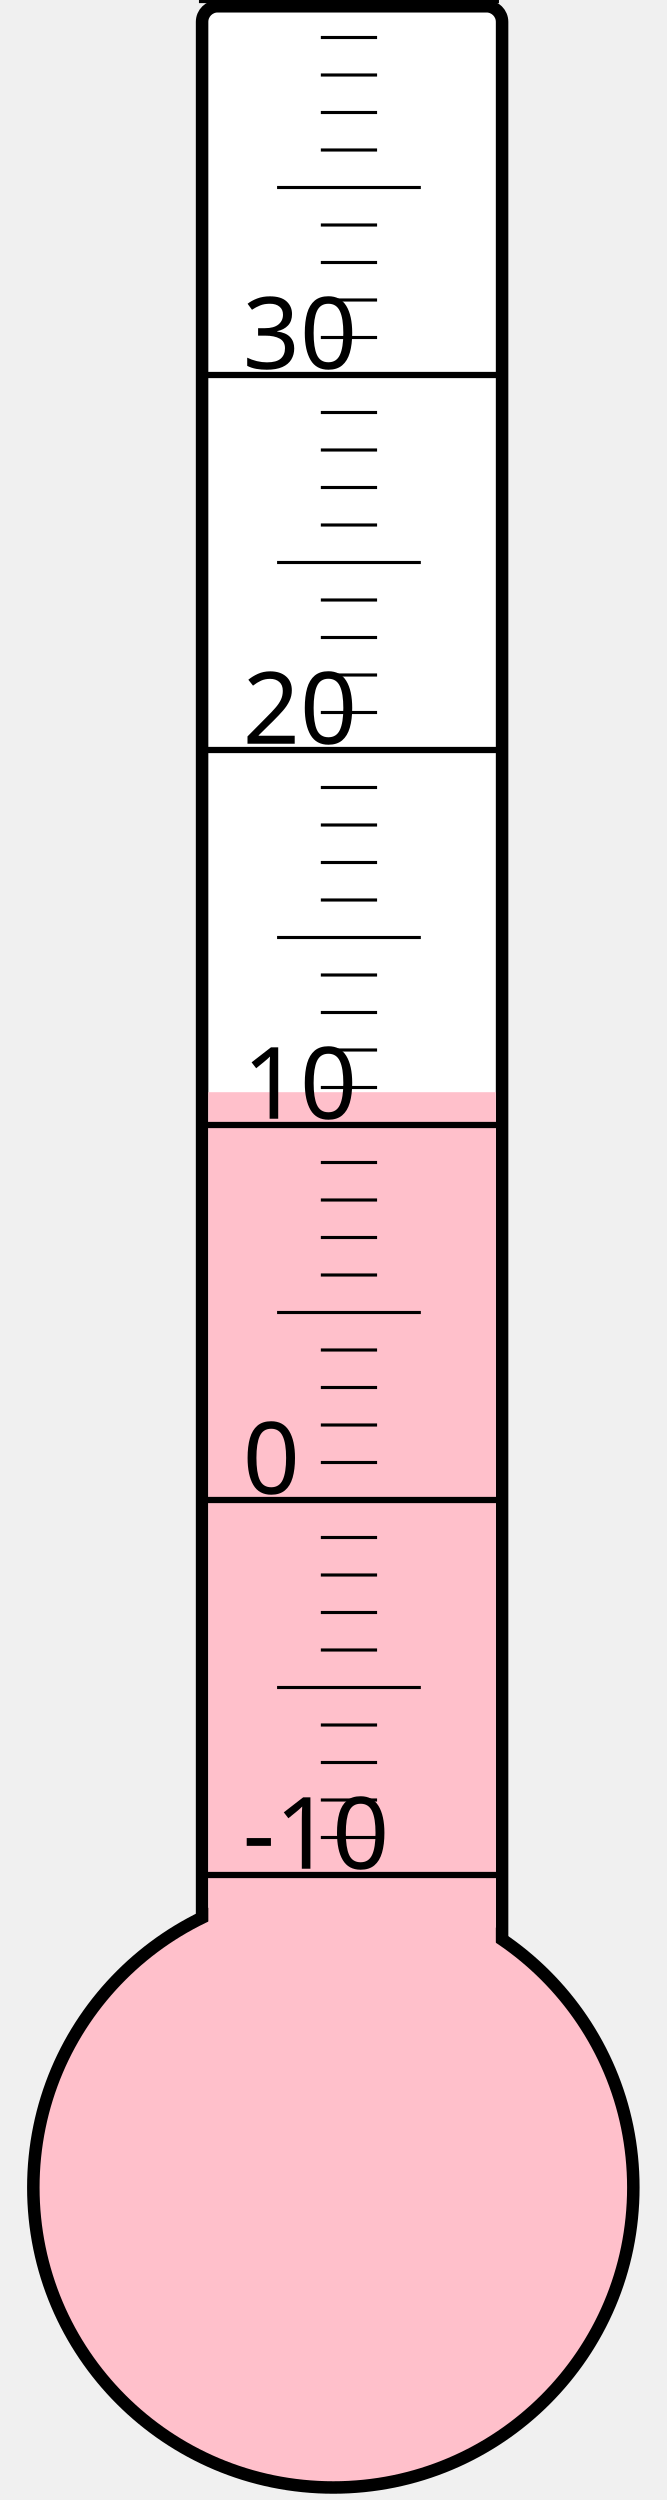
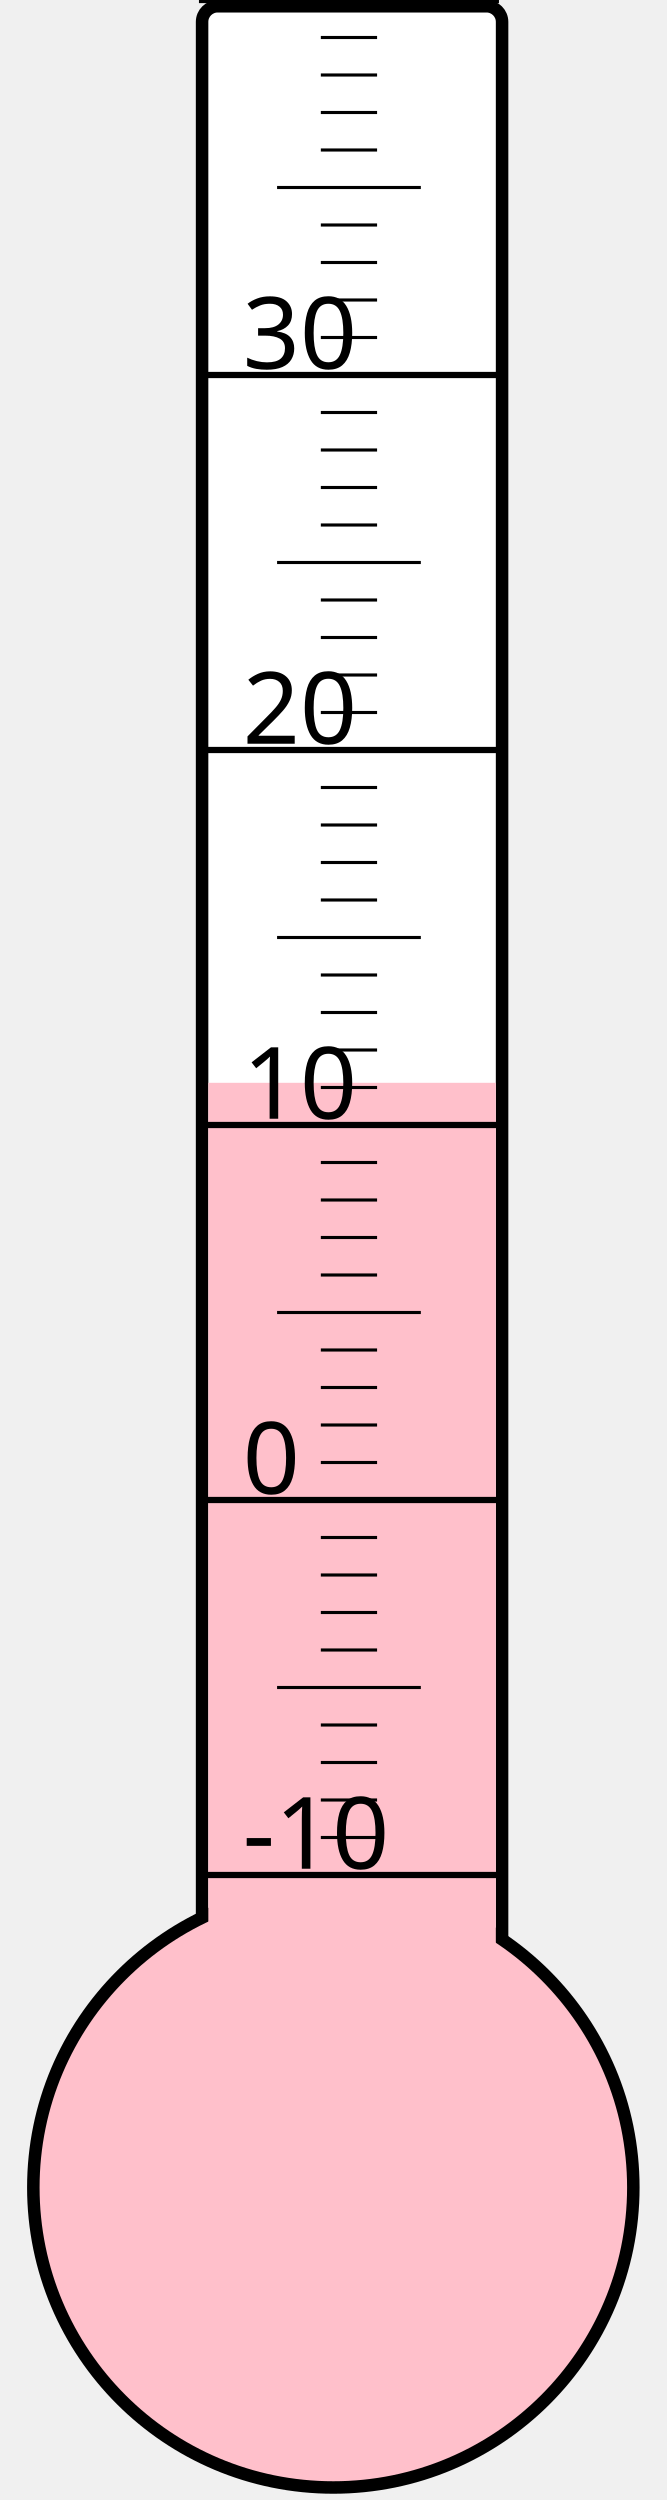
<svg xmlns="http://www.w3.org/2000/svg" width="40px" height="150px" viewBox="0 0 200 800">
  <rect width="200" height="800" x="0" y="0" style="fill: #ffffeb; fill-opacity: 0;" />
  <rect width="96" height="680" x="58" y="2" rx="5" ry="5" style="fill: white; fill-opacity: 1; stroke: black; stroke-width: 4;" />
  <circle cx="100" cy="700" r="96" style="fill: pink; stroke: black; stroke-width: 4;" />
-   <rect width="92" height="350.5" x="60" y="349.5" style="fill: pink; fill-opacity: 1; stroke-width: 0;" />
+   <rect width="92" height="353.5" x="60" y="346.5" style="fill: pink; fill-opacity: 1; stroke-width: 0;" />
  <text x="71" y="598" style="font-family: sans-serif; font-size: 24pt;">-10</text>
  <text x="71" y="478" style="font-family: sans-serif; font-size: 24pt;">0</text>
  <text x="71" y="358" style="font-family: sans-serif; font-size: 24pt;">10</text>
  <text x="71" y="238" style="font-family: sans-serif; font-size: 24pt;">20</text>
  <text x="71" y="118" style="font-family: sans-serif; font-size: 24pt;">30</text>
  <g style="stroke: black;">
    <line x1="57" y1="600" x2="153" y2="600" style="stroke-width: 2;" />
    <line x1="96" y1="588" x2="114" y2="588" style="stroke-width: 1;" />
    <line x1="96" y1="576" x2="114" y2="576" style="stroke-width: 1;" />
    <line x1="96" y1="564" x2="114" y2="564" style="stroke-width: 1;" />
    <line x1="96" y1="552" x2="114" y2="552" style="stroke-width: 1;" />
    <line x1="82" y1="540" x2="128" y2="540" style="stroke-width: 1;" />
    <line x1="96" y1="528" x2="114" y2="528" style="stroke-width: 1;" />
    <line x1="96" y1="516" x2="114" y2="516" style="stroke-width: 1;" />
    <line x1="96" y1="504" x2="114" y2="504" style="stroke-width: 1;" />
    <line x1="96" y1="492" x2="114" y2="492" style="stroke-width: 1;" />
    <line x1="57" y1="480" x2="153" y2="480" style="stroke-width: 2;" />
    <line x1="96" y1="468" x2="114" y2="468" style="stroke-width: 1;" />
    <line x1="96" y1="456" x2="114" y2="456" style="stroke-width: 1;" />
    <line x1="96" y1="444" x2="114" y2="444" style="stroke-width: 1;" />
    <line x1="96" y1="432" x2="114" y2="432" style="stroke-width: 1;" />
    <line x1="82" y1="420" x2="128" y2="420" style="stroke-width: 1;" />
    <line x1="96" y1="408" x2="114" y2="408" style="stroke-width: 1;" />
    <line x1="96" y1="396" x2="114" y2="396" style="stroke-width: 1;" />
    <line x1="96" y1="384" x2="114" y2="384" style="stroke-width: 1;" />
    <line x1="96" y1="372" x2="114" y2="372" style="stroke-width: 1;" />
    <line x1="57" y1="360" x2="153" y2="360" style="stroke-width: 2;" />
    <line x1="96" y1="348" x2="114" y2="348" style="stroke-width: 1;" />
    <line x1="96" y1="336" x2="114" y2="336" style="stroke-width: 1;" />
    <line x1="96" y1="324" x2="114" y2="324" style="stroke-width: 1;" />
    <line x1="96" y1="312" x2="114" y2="312" style="stroke-width: 1;" />
    <line x1="82" y1="300" x2="128" y2="300" style="stroke-width: 1;" />
    <line x1="96" y1="288" x2="114" y2="288" style="stroke-width: 1;" />
    <line x1="96" y1="276" x2="114" y2="276" style="stroke-width: 1;" />
    <line x1="96" y1="264" x2="114" y2="264" style="stroke-width: 1;" />
    <line x1="96" y1="252" x2="114" y2="252" style="stroke-width: 1;" />
    <line x1="57" y1="240" x2="153" y2="240" style="stroke-width: 2;" />
    <line x1="96" y1="228" x2="114" y2="228" style="stroke-width: 1;" />
    <line x1="96" y1="216" x2="114" y2="216" style="stroke-width: 1;" />
    <line x1="96" y1="204" x2="114" y2="204" style="stroke-width: 1;" />
    <line x1="96" y1="192" x2="114" y2="192" style="stroke-width: 1;" />
    <line x1="82" y1="180" x2="128" y2="180" style="stroke-width: 1;" />
    <line x1="96" y1="168" x2="114" y2="168" style="stroke-width: 1;" />
    <line x1="96" y1="156" x2="114" y2="156" style="stroke-width: 1;" />
    <line x1="96" y1="144" x2="114" y2="144" style="stroke-width: 1;" />
    <line x1="96" y1="132" x2="114" y2="132" style="stroke-width: 1;" />
    <line x1="57" y1="120" x2="153" y2="120" style="stroke-width: 2;" />
    <line x1="96" y1="108" x2="114" y2="108" style="stroke-width: 1;" />
    <line x1="96" y1="96" x2="114" y2="96" style="stroke-width: 1;" />
    <line x1="96" y1="84" x2="114" y2="84" style="stroke-width: 1;" />
    <line x1="96" y1="72" x2="114" y2="72" style="stroke-width: 1;" />
    <line x1="82" y1="60" x2="128" y2="60" style="stroke-width: 1;" />
    <line x1="96" y1="48" x2="114" y2="48" style="stroke-width: 1;" />
    <line x1="96" y1="36" x2="114" y2="36" style="stroke-width: 1;" />
    <line x1="96" y1="24" x2="114" y2="24" style="stroke-width: 1;" />
    <line x1="96" y1="12" x2="114" y2="12" style="stroke-width: 1;" />
    <line x1="57" y1="0" x2="153" y2="0" style="stroke-width: 2;" />
  </g>
</svg>
